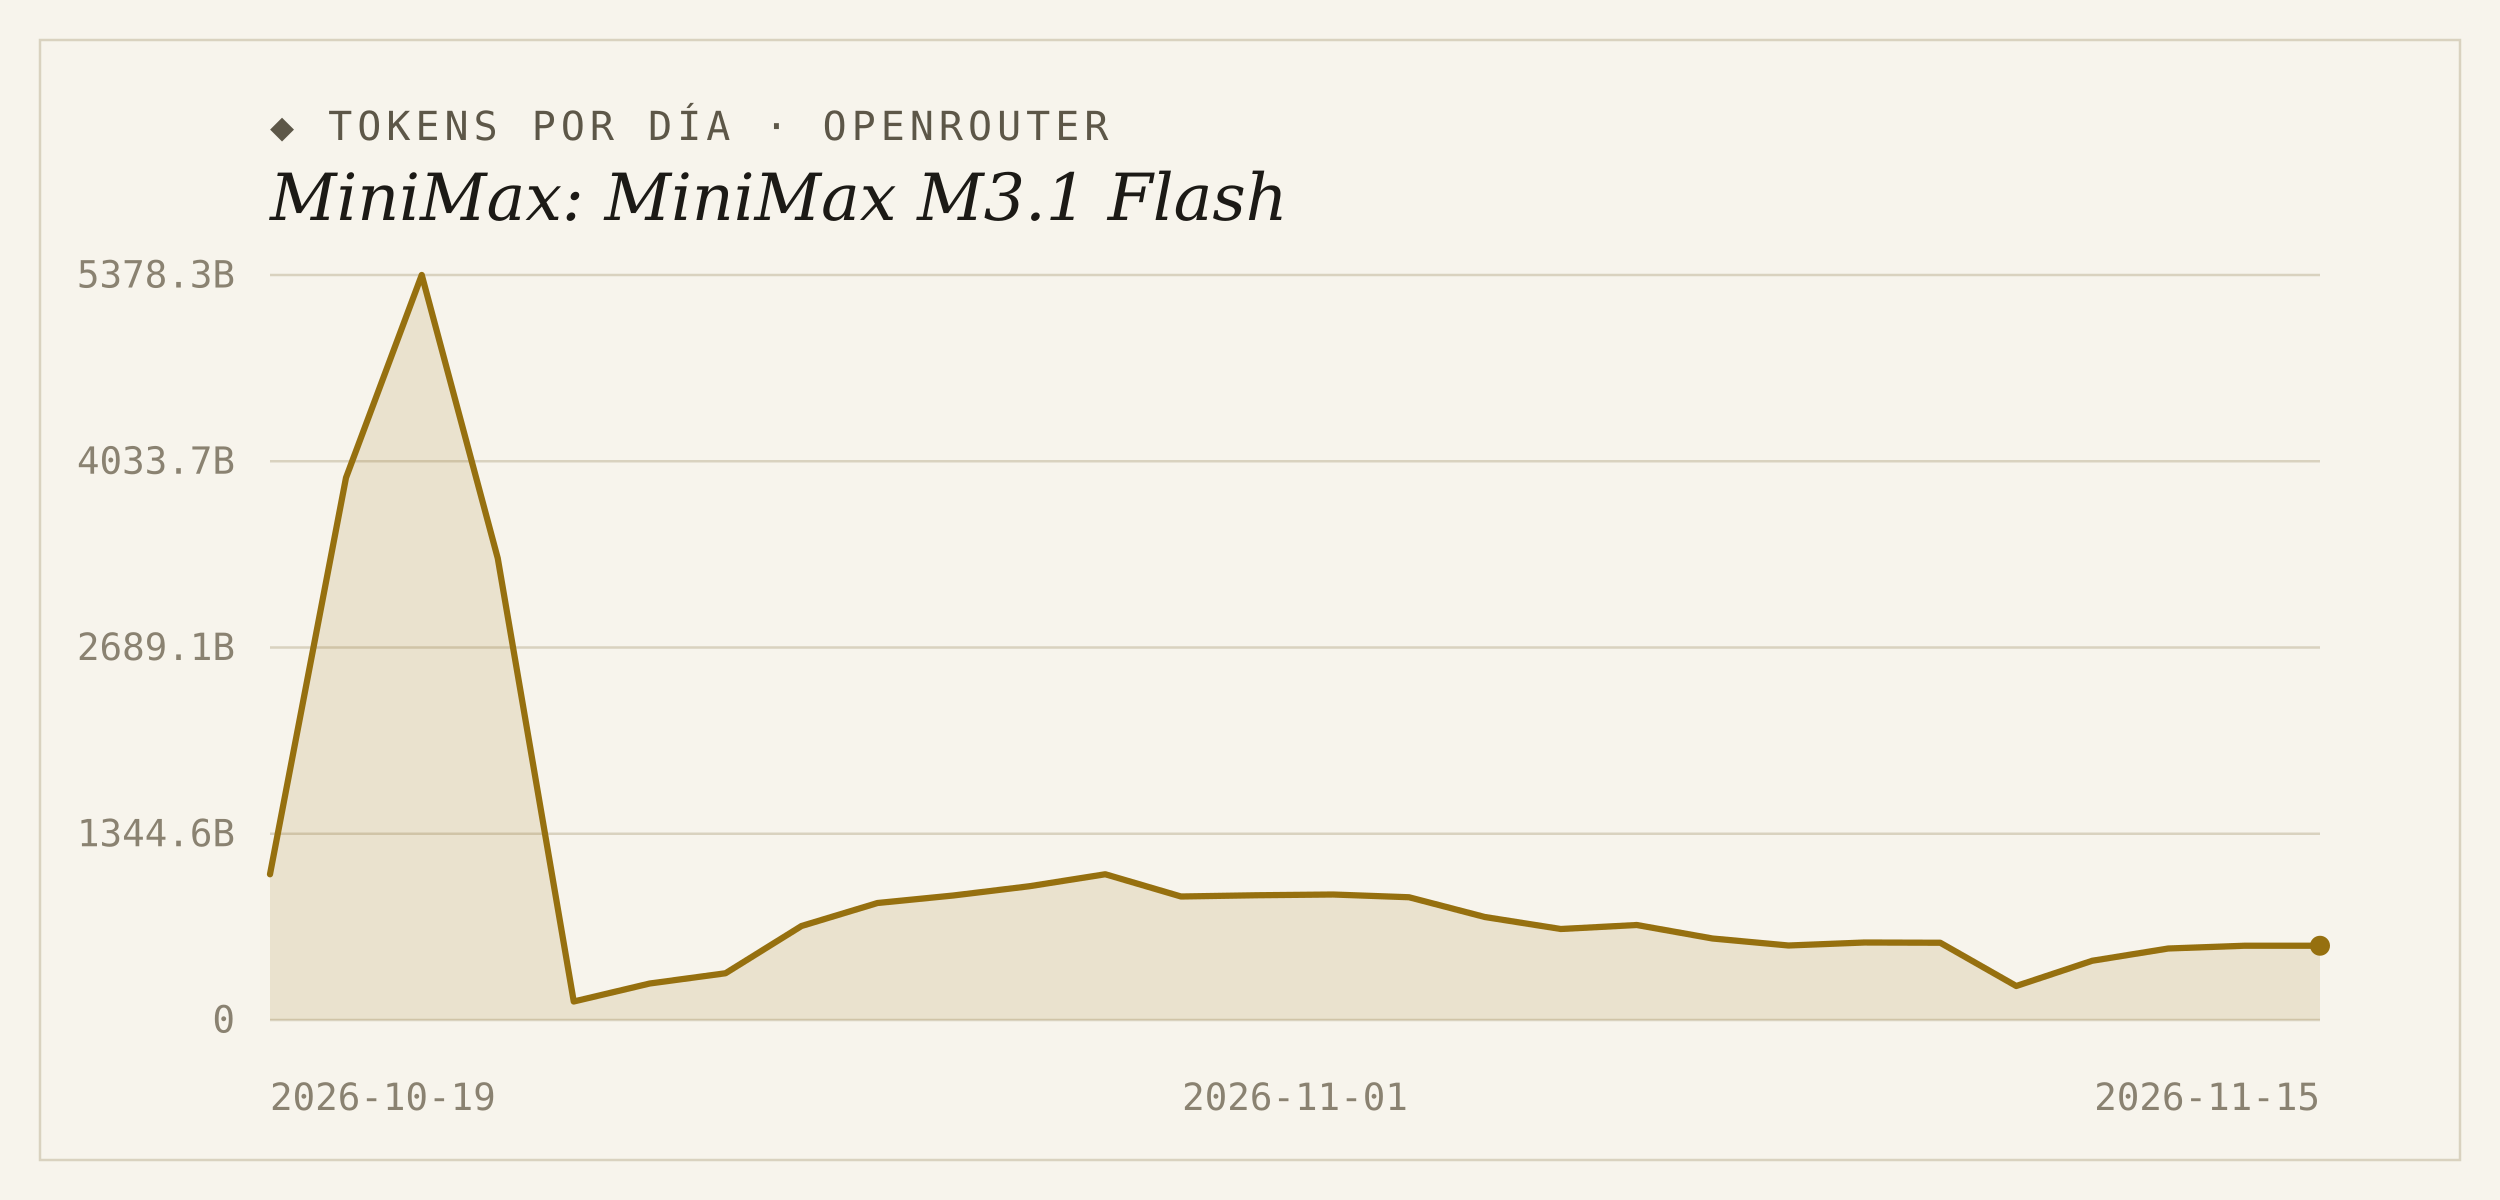
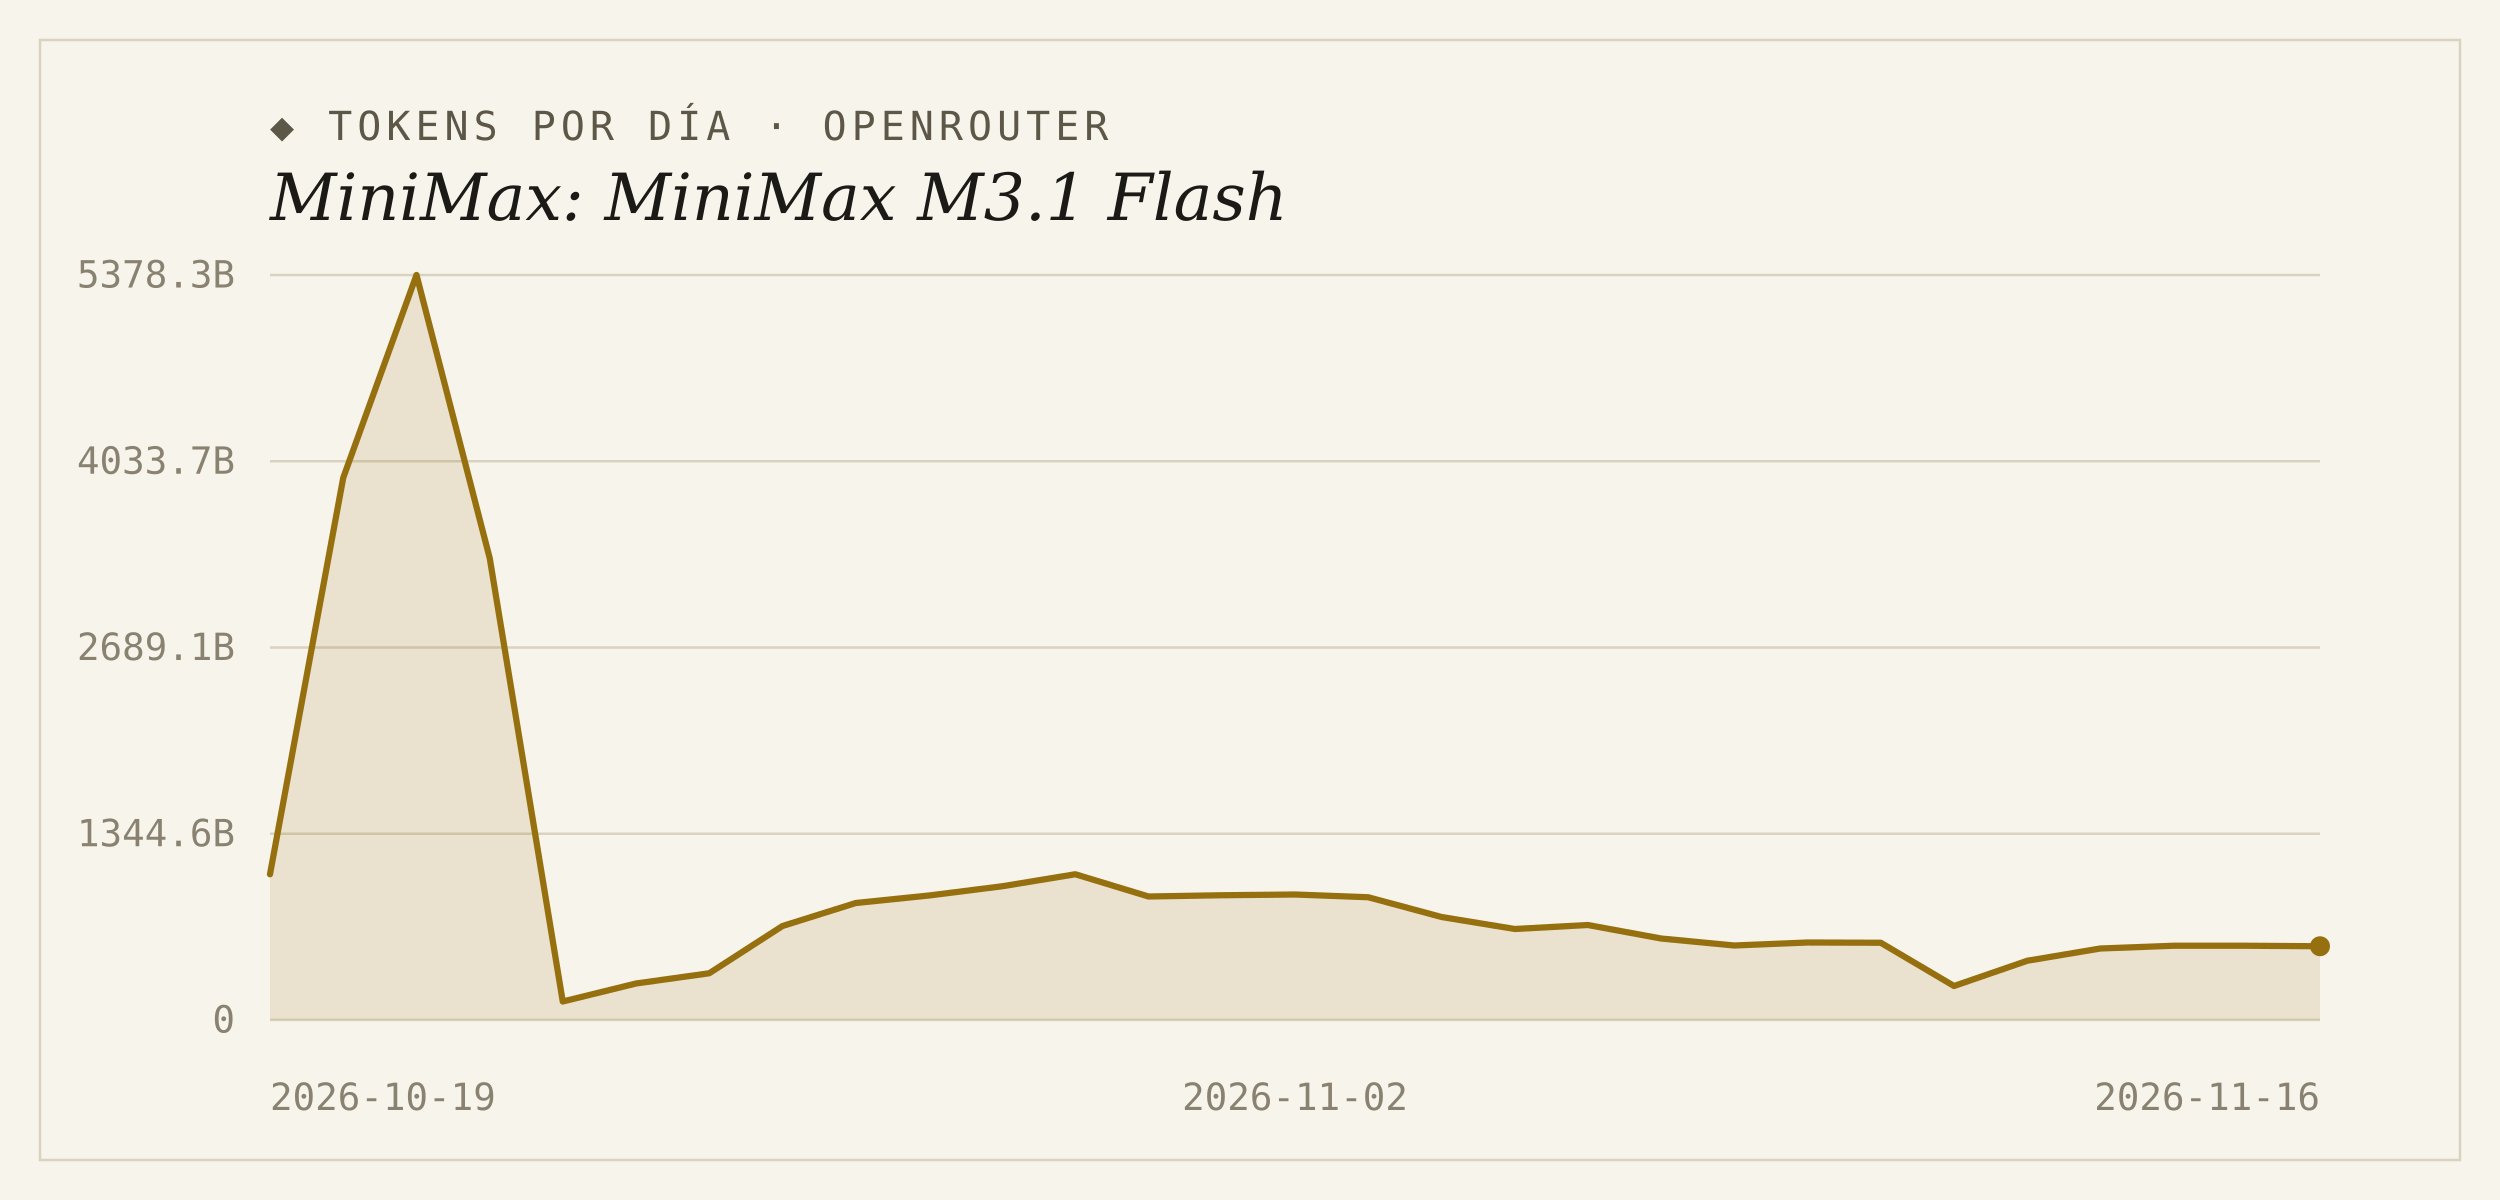
<svg xmlns="http://www.w3.org/2000/svg" width="1000" height="480" viewBox="0 0 1000 480">
  <rect width="1000" height="480" fill="#f7f4ec" />
  <rect x="16" y="16" width="968" height="448" fill="none" stroke="#d9d2bf" stroke-width="1" />
  <text x="108" y="56" font-family="'DejaVu Sans Mono', Consolas, monospace" font-size="16" letter-spacing="2" fill="#5d5748">◆ TOKENS POR DÍA · OPENROUTER</text>
  <text x="108" y="88" font-family="Georgia, 'DejaVu Serif', serif" font-size="26" font-style="italic" fill="#1c1a16">MiniMax: MiniMax M3.1 Flash</text>
  <line x1="108" y1="408.0" x2="928" y2="408.0" stroke="#d9d2bf" stroke-width="1" />
  <text x="94" y="413" text-anchor="end" font-family="'DejaVu Sans Mono', Consolas, monospace" font-size="15" fill="#8a8271">0</text>
  <line x1="108" y1="333.5" x2="928" y2="333.5" stroke="#d9d2bf" stroke-width="1" />
  <text x="94" y="338.5" text-anchor="end" font-family="'DejaVu Sans Mono', Consolas, monospace" font-size="15" fill="#8a8271">1344.6B</text>
  <line x1="108" y1="259.0" x2="928" y2="259.0" stroke="#d9d2bf" stroke-width="1" />
  <text x="94" y="264" text-anchor="end" font-family="'DejaVu Sans Mono', Consolas, monospace" font-size="15" fill="#8a8271">2689.1B</text>
  <line x1="108" y1="184.5" x2="928" y2="184.5" stroke="#d9d2bf" stroke-width="1" />
  <text x="94" y="189.5" text-anchor="end" font-family="'DejaVu Sans Mono', Consolas, monospace" font-size="15" fill="#8a8271">4033.7B</text>
  <line x1="108" y1="110.0" x2="928" y2="110.0" stroke="#d9d2bf" stroke-width="1" />
  <text x="94" y="115" text-anchor="end" font-family="'DejaVu Sans Mono', Consolas, monospace" font-size="15" fill="#8a8271">5378.3B</text>
-   <path d="M 108,408.0 L 108.0,349.7 L 138.4,191.1 L 168.7,110.0 L 199.1,223.3 L 229.5,400.6 L 259.9,393.4 L 290.2,389.3 L 320.6,370.4 L 351.0,361.2 L 381.3,358.2 L 411.7,354.5 L 442.1,349.7 L 472.4,358.6 L 502.8,358.1 L 533.2,357.8 L 563.6,358.9 L 593.9,366.8 L 624.3,371.6 L 654.7,370.0 L 685.0,375.4 L 715.4,378.2 L 745.8,377.0 L 776.1,377.1 L 806.5,394.4 L 836.9,384.3 L 867.3,379.4 L 897.6,378.3 L 928.0,378.3 L 928.0,408.0 Z" fill="#96700f" fill-opacity="0.14" />
-   <polyline points="108.0,349.7 138.4,191.1 168.7,110.0 199.1,223.3 229.5,400.6 259.9,393.4 290.2,389.3 320.6,370.4 351.0,361.2 381.3,358.2 411.7,354.5 442.1,349.7 472.4,358.6 502.8,358.1 533.2,357.8 563.6,358.9 593.9,366.8 624.3,371.6 654.7,370.0 685.0,375.4 715.4,378.2 745.8,377.0 776.1,377.1 806.5,394.4 836.9,384.3 867.3,379.4 897.6,378.3 928.0,378.3" fill="none" stroke="#96700f" stroke-width="2.5" stroke-linejoin="round" stroke-linecap="round" />
-   <circle cx="928.0" cy="378.3" r="4" fill="#96700f" />
+   <path d="M 108,408.0 L 108.0,349.7 L 137.3,191.1 L 166.6,110.0 L 195.9,223.3 L 225.1,400.6 L 254.4,393.4 L 283.7,389.3 L 313.0,370.4 L 342.3,361.2 L 371.6,358.2 L 400.9,354.5 L 430.1,349.7 L 459.4,358.6 L 488.7,358.1 L 518.0,357.8 L 547.3,358.9 L 576.6,366.8 L 605.9,371.6 L 635.1,370.0 L 664.4,375.4 L 693.7,378.2 L 723.0,377.0 L 752.3,377.1 L 781.6,394.4 L 810.9,384.3 L 840.1,379.4 L 869.4,378.3 L 898.7,378.3 L 928.0,378.5 L 928.0,408.0 Z" fill="#96700f" fill-opacity="0.14" />
+   <polyline points="108.0,349.7 137.3,191.1 166.6,110.0 195.9,223.3 225.1,400.6 254.4,393.4 283.7,389.3 313.0,370.4 342.3,361.2 371.6,358.2 400.9,354.5 430.1,349.7 459.4,358.6 488.7,358.1 518.0,357.8 547.3,358.9 576.6,366.8 605.9,371.6 635.1,370.0 664.4,375.4 693.7,378.2 723.0,377.0 752.3,377.1 781.6,394.4 810.9,384.3 840.1,379.4 869.4,378.3 898.7,378.3 928.0,378.5" fill="none" stroke="#96700f" stroke-width="2.5" stroke-linejoin="round" stroke-linecap="round" />
+   <circle cx="928.0" cy="378.5" r="4" fill="#96700f" />
  <text x="108" y="444" text-anchor="start" font-family="'DejaVu Sans Mono', Consolas, monospace" font-size="15" fill="#8a8271">2026-10-19</text>
-   <text x="518" y="444" text-anchor="middle" font-family="'DejaVu Sans Mono', Consolas, monospace" font-size="15" fill="#8a8271">2026-11-01</text>
-   <text x="928" y="444" text-anchor="end" font-family="'DejaVu Sans Mono', Consolas, monospace" font-size="15" fill="#8a8271">2026-11-15</text>
+   <text x="518" y="444" text-anchor="middle" font-family="'DejaVu Sans Mono', Consolas, monospace" font-size="15" fill="#8a8271">2026-11-02</text>
+   <text x="928" y="444" text-anchor="end" font-family="'DejaVu Sans Mono', Consolas, monospace" font-size="15" fill="#8a8271">2026-11-16</text>
</svg>
